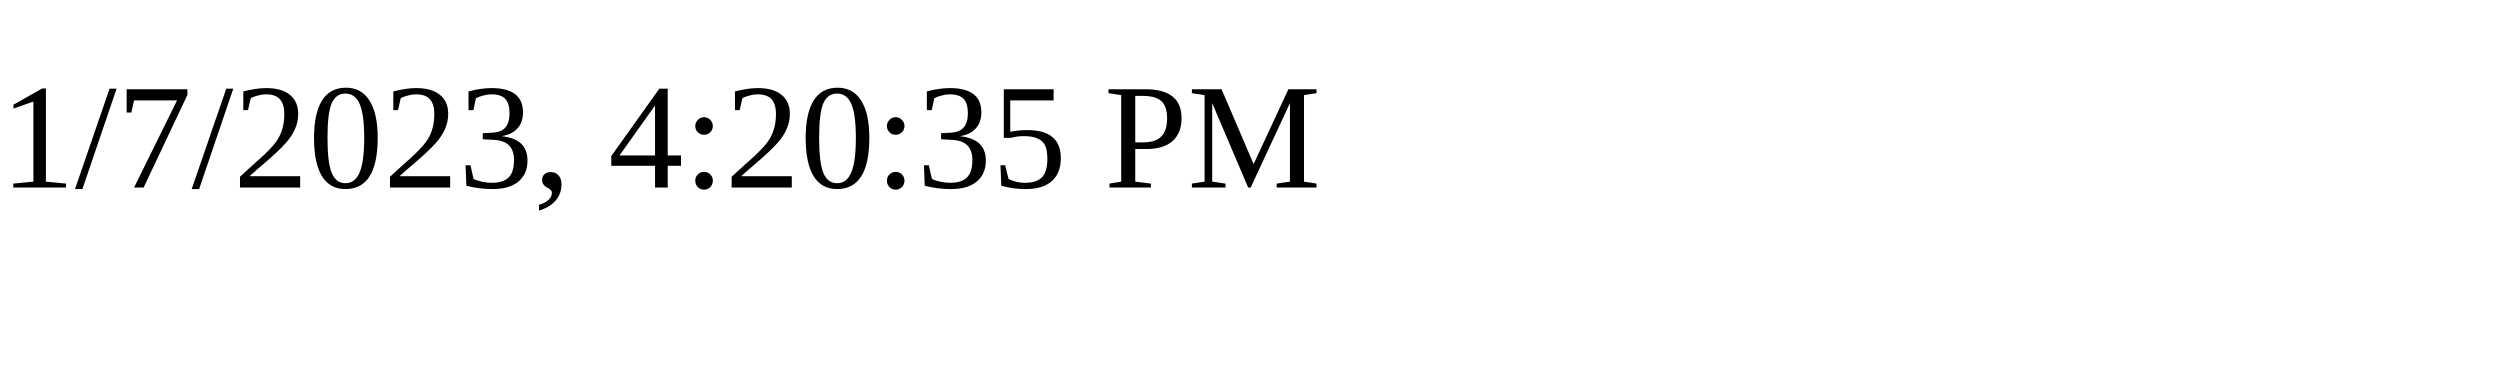
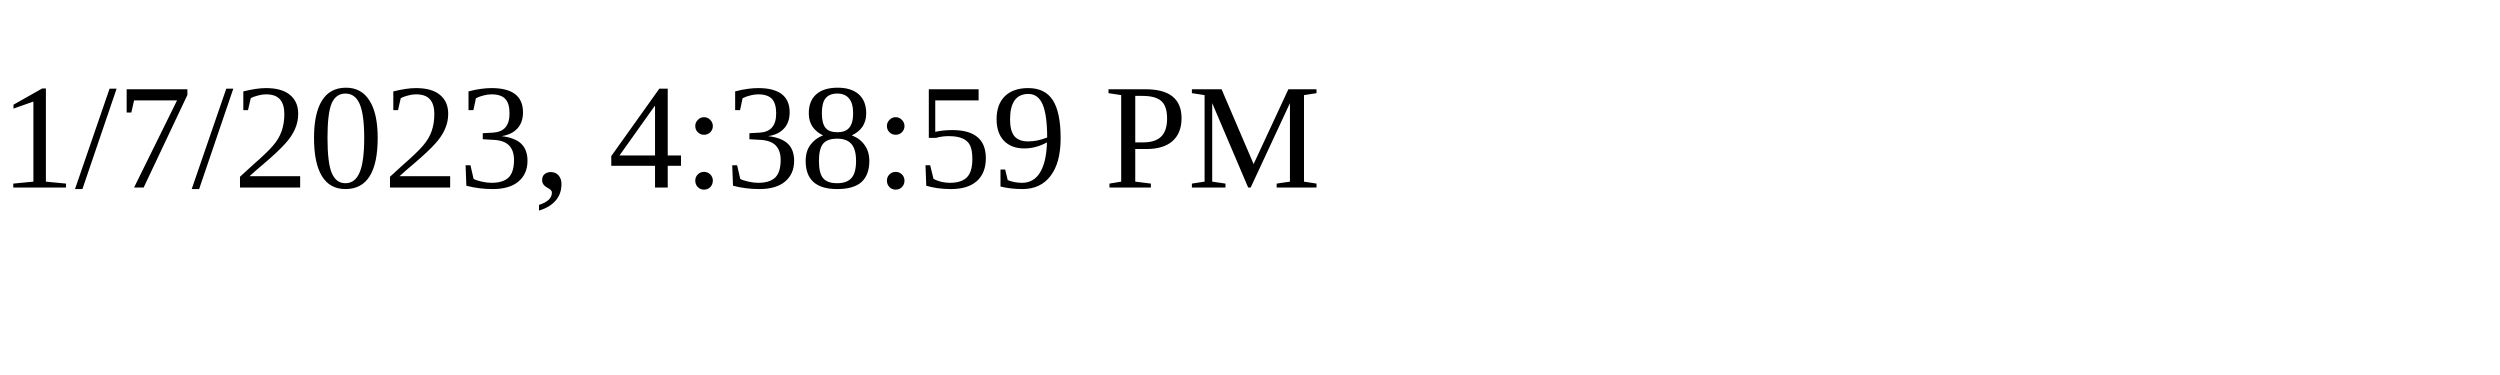
<svg xmlns="http://www.w3.org/2000/svg" height="30" width="200">
-   <text x="0" y="15">1/7/2023, 4:20:35 PM</text>
+   <text x="0" y="15">1/7/2023, 4:38:59 PM</text>
</svg>
